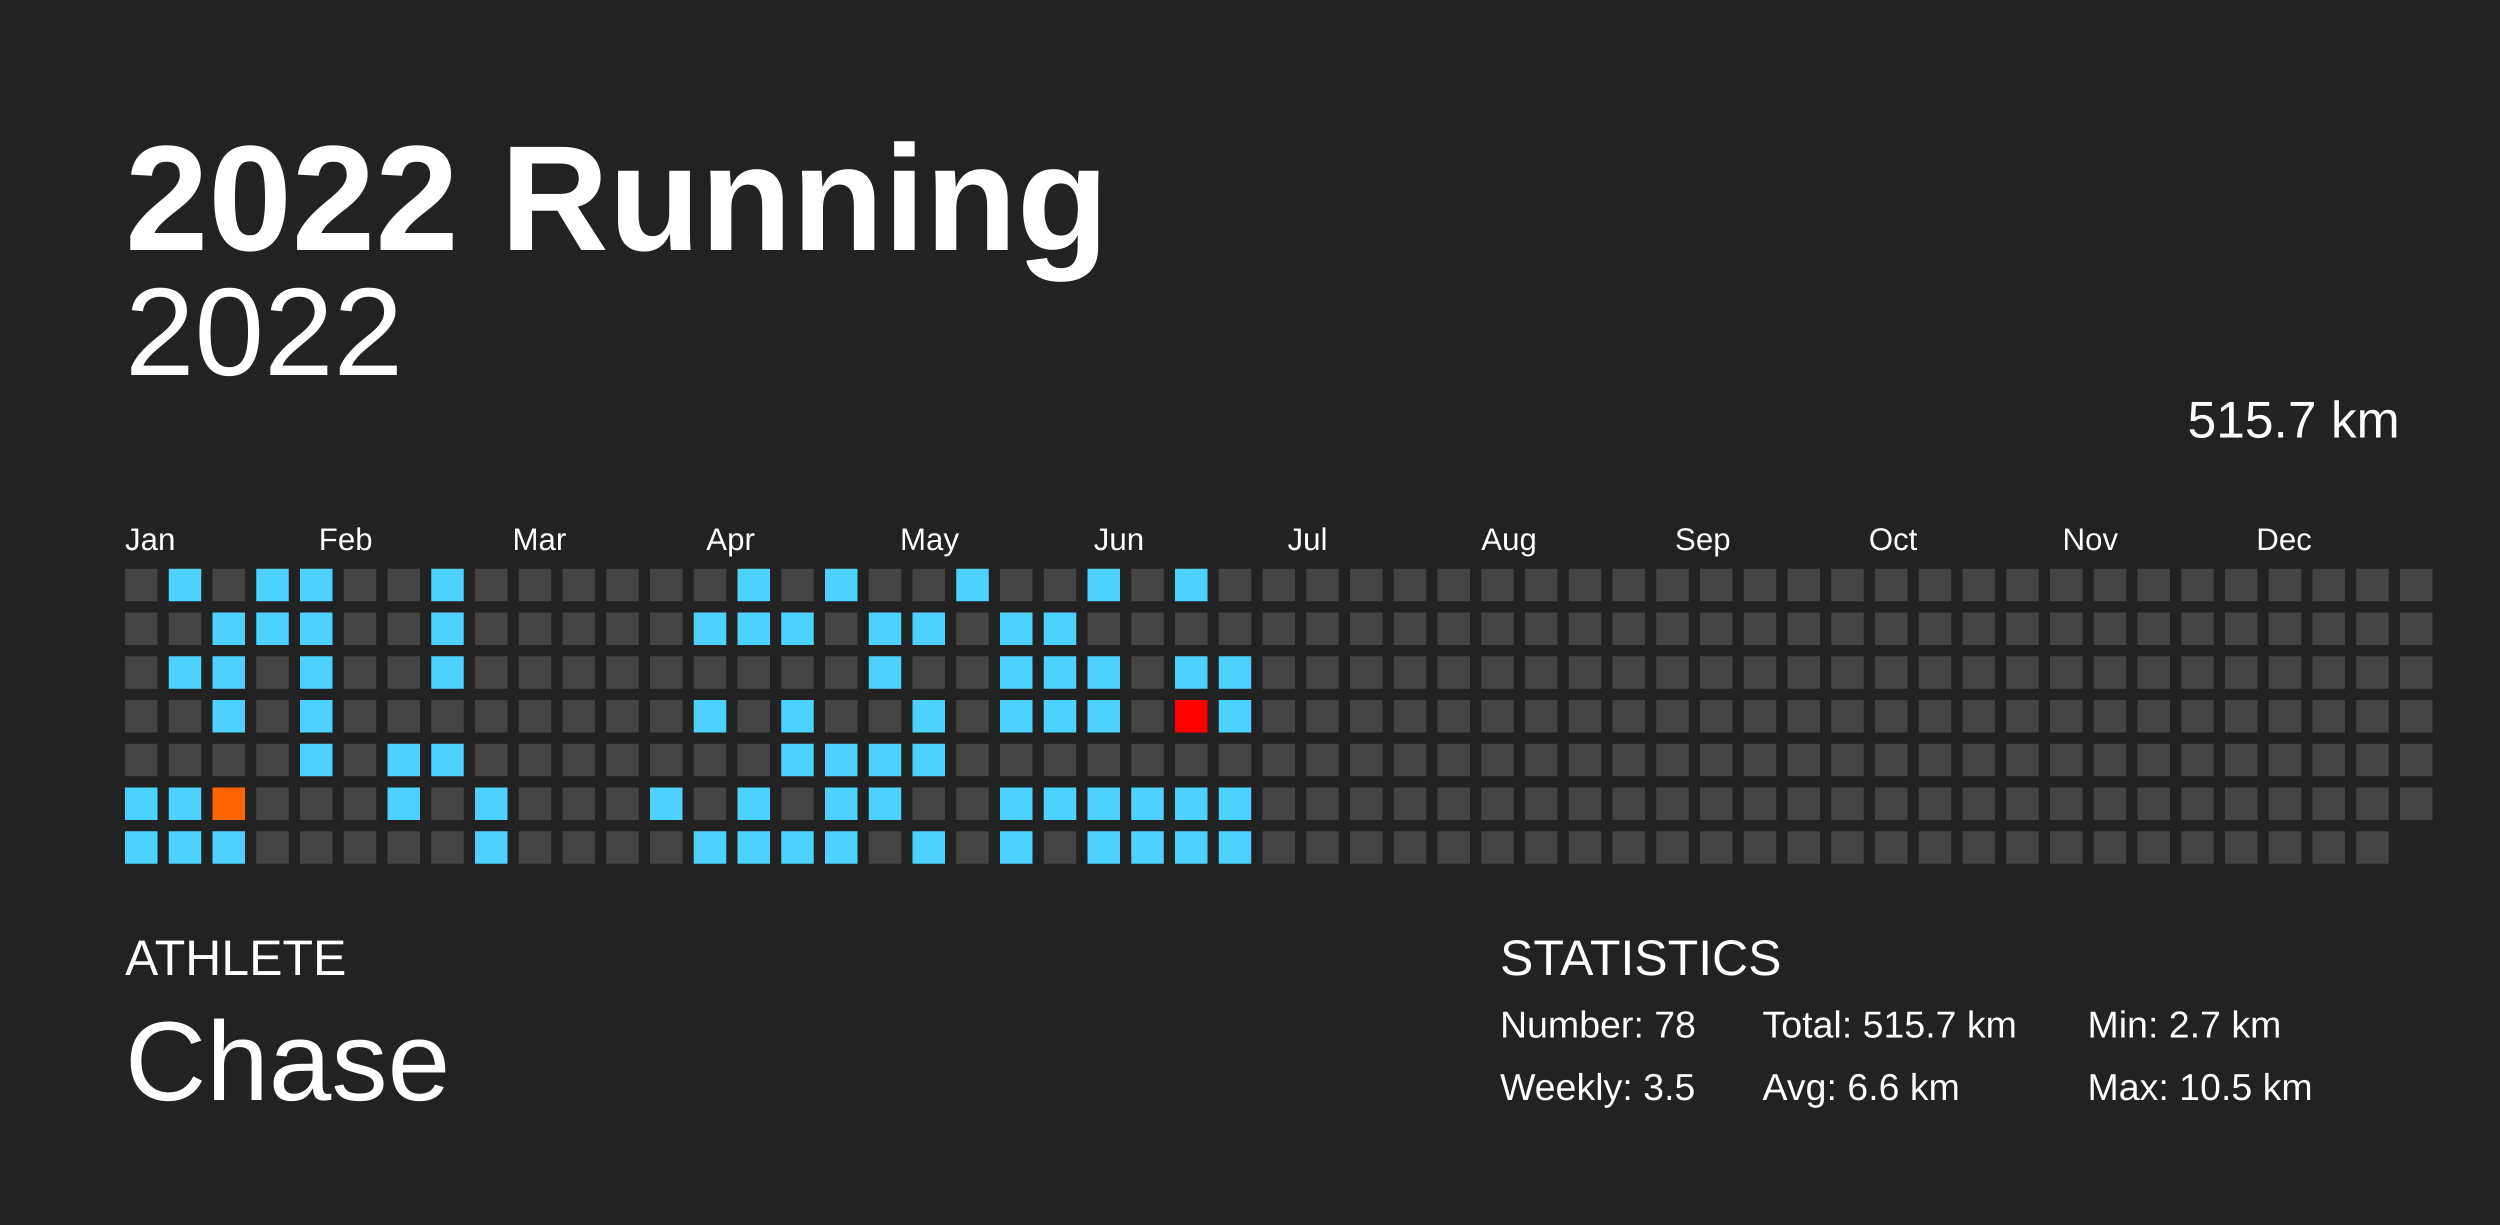
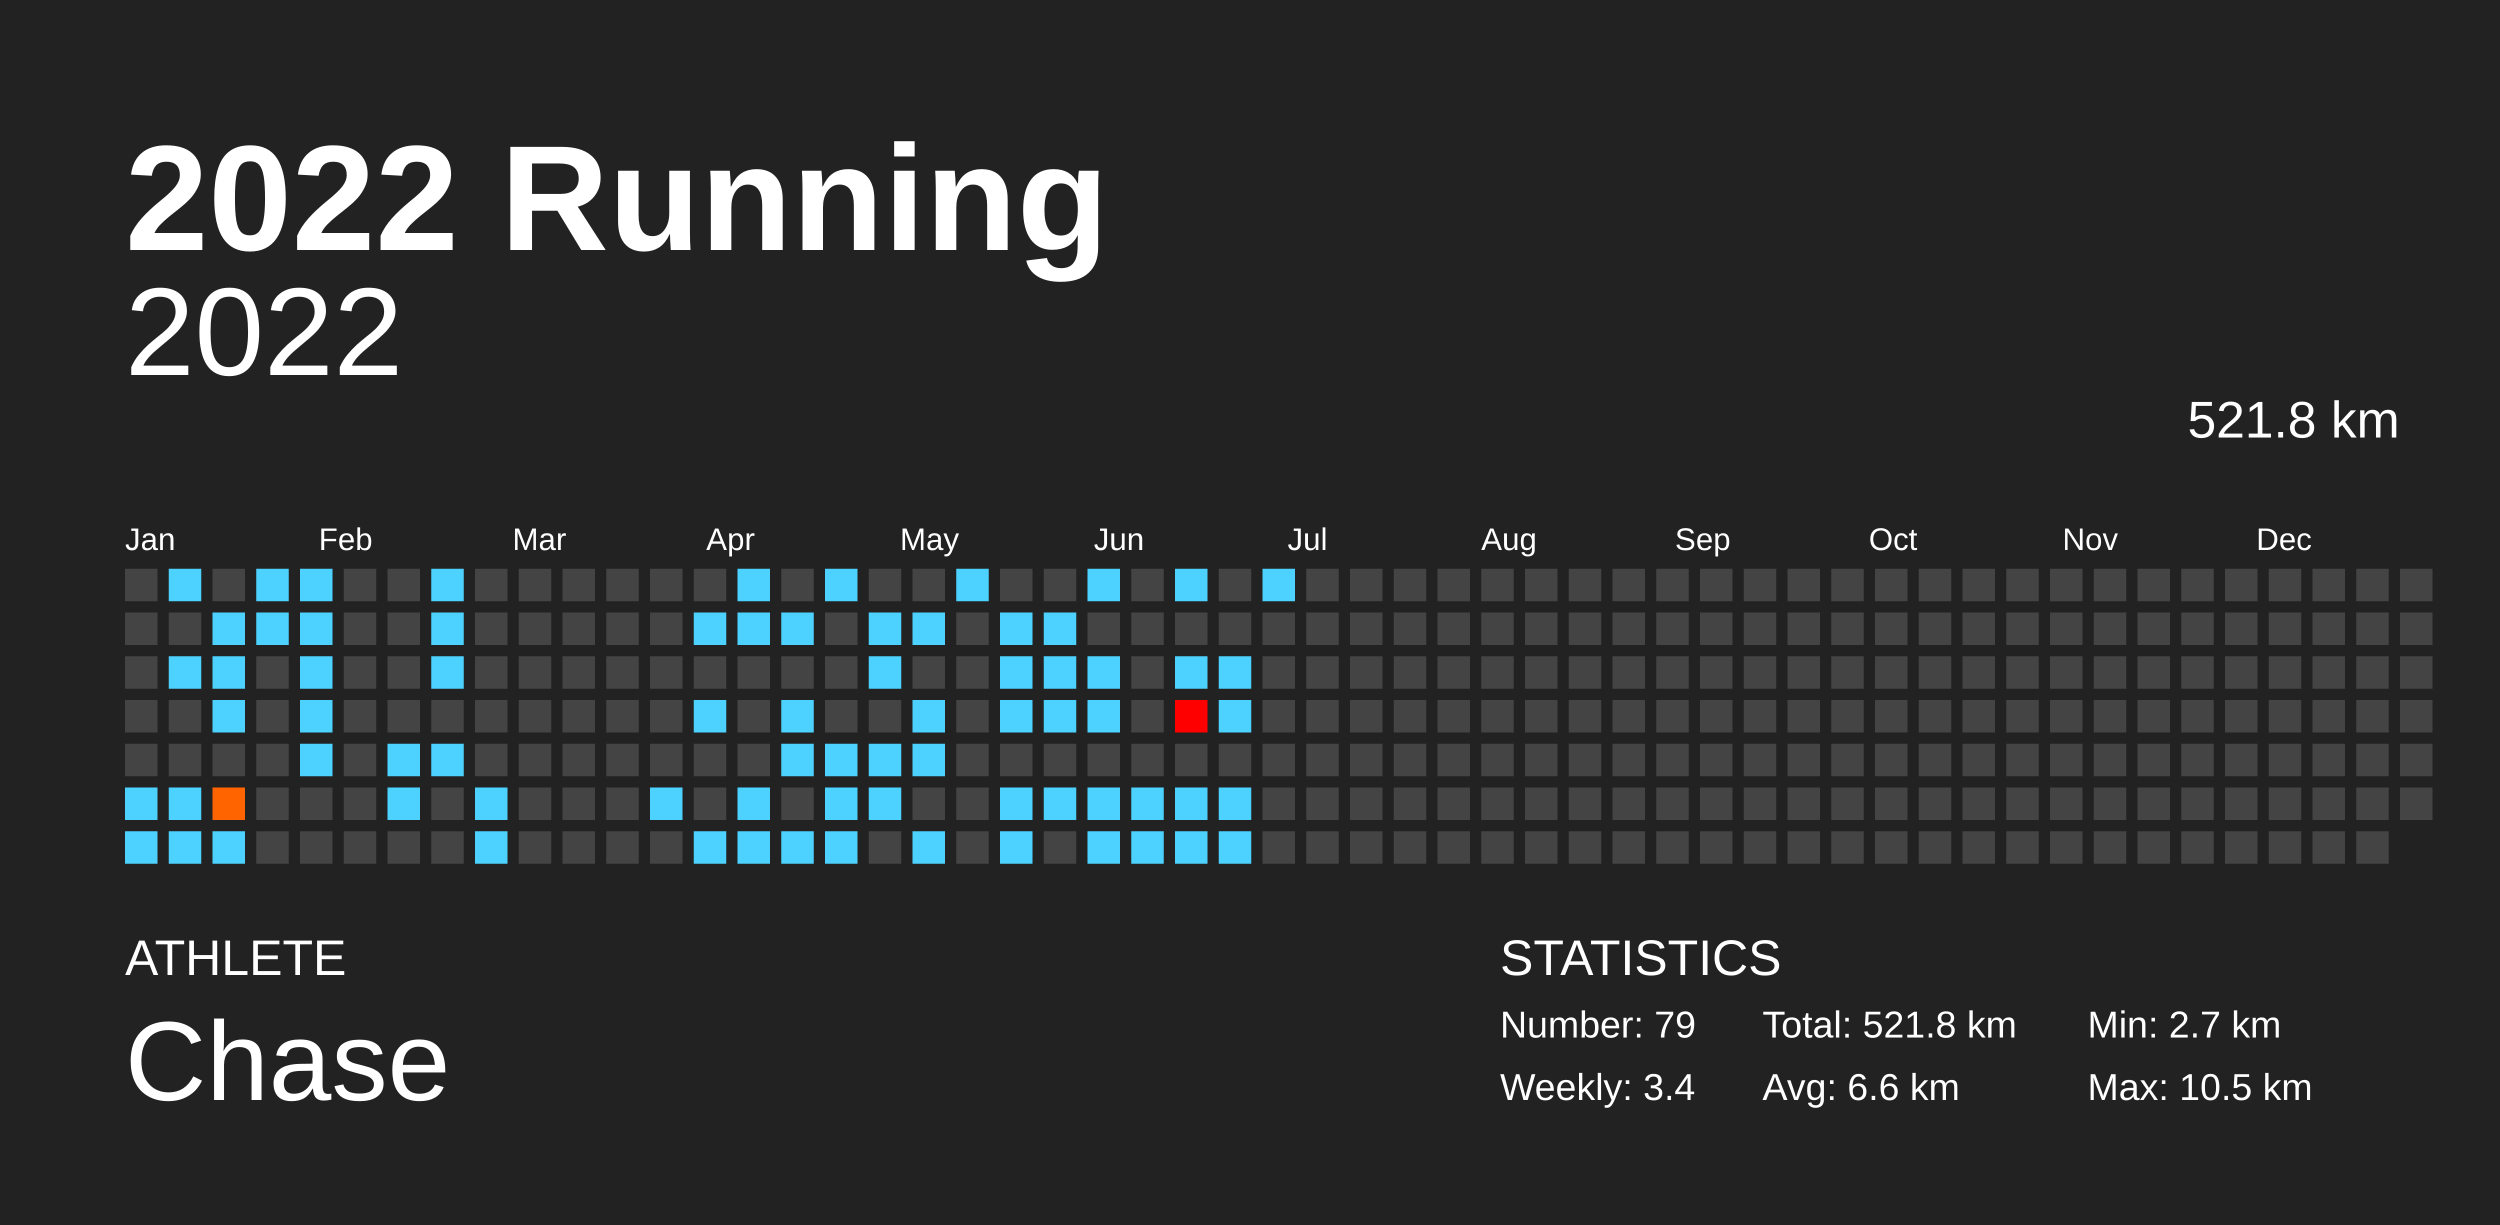
<svg xmlns="http://www.w3.org/2000/svg" baseProfile="full" height="98mm" version="1.1" viewBox="0,0,200,98" width="200mm">
  <defs />
  <rect fill="#222222" height="98" width="200" x="0" y="0" />
  <text fill="#FFFFFF" style="font-size:12px; font-family:Arial; font-weight:bold;" x="10" y="20">2022 Running</text>
  <text fill="#FFFFFF" style="font-size:4px; font-family:Arial" x="10" y="78">ATHLETE</text>
  <text fill="#FFFFFF" style="font-size:9px; font-family:Arial" x="10" y="88">Chase</text>
  <text fill="#FFFFFF" style="font-size:4px; font-family:Arial" x="120" y="78">STATISTICS</text>
-   <text fill="#FFFFFF" style="font-size:3px; font-family:Arial" x="120" y="83">Number: 78</text>
-   <text fill="#FFFFFF" style="font-size:3px; font-family:Arial" x="120" y="88">Weekly: 3.5</text>
-   <text fill="#FFFFFF" style="font-size:3px; font-family:Arial" x="141" y="83">Total: 515.7 km</text>
+   <text fill="#FFFFFF" style="font-size:3px; font-family:Arial" x="120" y="83">Number: 79</text>
+   <text fill="#FFFFFF" style="font-size:3px; font-family:Arial" x="120" y="88">Weekly: 3.4</text>
+   <text fill="#FFFFFF" style="font-size:3px; font-family:Arial" x="141" y="83">Total: 521.8 km</text>
  <text fill="#FFFFFF" style="font-size:3px; font-family:Arial" x="141" y="88">Avg: 6.6 km</text>
  <text fill="#FFFFFF" style="font-size:3px; font-family:Arial" x="167" y="83">Min: 2.7 km</text>
  <text fill="#FFFFFF" style="font-size:3px; font-family:Arial" x="167" y="88">Max: 10.5 km</text>
  <text alignment-baseline="hanging" fill="#FFFFFF" style="font-size:10.0px; font-family:Arial;" x="10" y="30">2022</text>
-   <text alignment-baseline="hanging" fill="#FFFFFF" style="font-size:4.125px; font-family:Arial;" x="175" y="35">515.7 km</text>
+   <text alignment-baseline="hanging" fill="#FFFFFF" style="font-size:4.125px; font-family:Arial;" x="175" y="35">521.8 km</text>
  <text fill="#FFFFFF" style="font-size:2.5px; font-family:Arial" x="10.0" y="44">Jan</text>
  <text fill="#FFFFFF" style="font-size:2.5px; font-family:Arial" x="25.5" y="44">Feb</text>
  <text fill="#FFFFFF" style="font-size:2.5px; font-family:Arial" x="41.0" y="44">Mar</text>
  <text fill="#FFFFFF" style="font-size:2.5px; font-family:Arial" x="56.5" y="44">Apr</text>
  <text fill="#FFFFFF" style="font-size:2.5px; font-family:Arial" x="72.0" y="44">May</text>
  <text fill="#FFFFFF" style="font-size:2.5px; font-family:Arial" x="87.5" y="44">Jun</text>
  <text fill="#FFFFFF" style="font-size:2.5px; font-family:Arial" x="103.0" y="44">Jul</text>
  <text fill="#FFFFFF" style="font-size:2.5px; font-family:Arial" x="118.5" y="44">Aug</text>
  <text fill="#FFFFFF" style="font-size:2.5px; font-family:Arial" x="134.0" y="44">Sep</text>
  <text fill="#FFFFFF" style="font-size:2.5px; font-family:Arial" x="149.5" y="44">Oct</text>
  <text fill="#FFFFFF" style="font-size:2.5px; font-family:Arial" x="165.0" y="44">Nov</text>
  <text fill="#FFFFFF" style="font-size:2.5px; font-family:Arial" x="180.5" y="44">Dec</text>
  <rect fill="#444444" height="2.6" width="2.6" x="10.0" y="45.5" />
  <rect fill="#444444" height="2.6" width="2.6" x="10.0" y="49.0" />
  <rect fill="#444444" height="2.6" width="2.6" x="10.0" y="52.5" />
  <rect fill="#444444" height="2.6" width="2.6" x="10.0" y="56.0" />
  <rect fill="#444444" height="2.6" width="2.6" x="10.0" y="59.5" />
  <rect fill="#4dd2ff" height="2.6" width="2.6" x="10.0" y="63.0" />
  <rect fill="#4dd2ff" height="2.6" width="2.6" x="10.0" y="66.5" />
  <rect fill="#4dd2ff" height="2.6" width="2.6" x="13.5" y="45.5" />
  <rect fill="#444444" height="2.6" width="2.6" x="13.5" y="49.0" />
  <rect fill="#4dd2ff" height="2.6" width="2.6" x="13.5" y="52.5" />
  <rect fill="#444444" height="2.6" width="2.6" x="13.5" y="56.0" />
  <rect fill="#444444" height="2.6" width="2.6" x="13.5" y="59.5" />
  <rect fill="#4dd2ff" height="2.6" width="2.6" x="13.5" y="63.0" />
  <rect fill="#4dd2ff" height="2.6" width="2.6" x="13.5" y="66.5" />
  <rect fill="#444444" height="2.6" width="2.6" x="17.0" y="45.5" />
  <rect fill="#4dd2ff" height="2.6" width="2.6" x="17.0" y="49.0" />
  <rect fill="#4dd2ff" height="2.6" width="2.6" x="17.0" y="52.5" />
  <rect fill="#4dd2ff" height="2.6" width="2.6" x="17.0" y="56.0" />
  <rect fill="#444444" height="2.6" width="2.6" x="17.0" y="59.5" />
  <rect fill="#ff6400" height="2.6" width="2.6" x="17.0" y="63.0" />
  <rect fill="#4dd2ff" height="2.6" width="2.6" x="17.0" y="66.5" />
  <rect fill="#4dd2ff" height="2.6" width="2.6" x="20.5" y="45.5" />
  <rect fill="#4dd2ff" height="2.6" width="2.6" x="20.5" y="49.0" />
  <rect fill="#444444" height="2.6" width="2.6" x="20.5" y="52.5" />
  <rect fill="#444444" height="2.6" width="2.6" x="20.5" y="56.0" />
  <rect fill="#444444" height="2.6" width="2.6" x="20.5" y="59.5" />
  <rect fill="#444444" height="2.6" width="2.6" x="20.5" y="63.0" />
  <rect fill="#444444" height="2.6" width="2.6" x="20.5" y="66.5" />
  <rect fill="#4dd2ff" height="2.6" width="2.6" x="24.0" y="45.5" />
  <rect fill="#4dd2ff" height="2.6" width="2.6" x="24.0" y="49.0" />
  <rect fill="#4dd2ff" height="2.6" width="2.6" x="24.0" y="52.5" />
  <rect fill="#4dd2ff" height="2.6" width="2.6" x="24.0" y="56.0" />
  <rect fill="#4dd2ff" height="2.6" width="2.6" x="24.0" y="59.5" />
  <rect fill="#444444" height="2.6" width="2.6" x="24.0" y="63.0" />
  <rect fill="#444444" height="2.6" width="2.6" x="24.0" y="66.5" />
  <rect fill="#444444" height="2.6" width="2.6" x="27.5" y="45.5" />
  <rect fill="#444444" height="2.6" width="2.6" x="27.5" y="49.0" />
  <rect fill="#444444" height="2.6" width="2.6" x="27.5" y="52.5" />
  <rect fill="#444444" height="2.6" width="2.6" x="27.5" y="56.0" />
  <rect fill="#444444" height="2.6" width="2.6" x="27.5" y="59.5" />
  <rect fill="#444444" height="2.6" width="2.6" x="27.5" y="63.0" />
  <rect fill="#444444" height="2.6" width="2.6" x="27.5" y="66.5" />
  <rect fill="#444444" height="2.6" width="2.6" x="31.0" y="45.5" />
  <rect fill="#444444" height="2.6" width="2.6" x="31.0" y="49.0" />
  <rect fill="#444444" height="2.6" width="2.6" x="31.0" y="52.5" />
  <rect fill="#444444" height="2.6" width="2.6" x="31.0" y="56.0" />
  <rect fill="#4dd2ff" height="2.6" width="2.6" x="31.0" y="59.5" />
  <rect fill="#4dd2ff" height="2.6" width="2.6" x="31.0" y="63.0" />
  <rect fill="#444444" height="2.6" width="2.6" x="31.0" y="66.5" />
  <rect fill="#4dd2ff" height="2.6" width="2.6" x="34.5" y="45.5" />
  <rect fill="#4dd2ff" height="2.6" width="2.6" x="34.5" y="49.0" />
  <rect fill="#4dd2ff" height="2.6" width="2.6" x="34.5" y="52.5" />
  <rect fill="#444444" height="2.6" width="2.6" x="34.5" y="56.0" />
  <rect fill="#4dd2ff" height="2.6" width="2.6" x="34.5" y="59.5" />
  <rect fill="#444444" height="2.6" width="2.6" x="34.5" y="63.0" />
  <rect fill="#444444" height="2.6" width="2.6" x="34.5" y="66.5" />
  <rect fill="#444444" height="2.6" width="2.6" x="38.0" y="45.5" />
  <rect fill="#444444" height="2.6" width="2.6" x="38.0" y="49.0" />
  <rect fill="#444444" height="2.6" width="2.6" x="38.0" y="52.5" />
  <rect fill="#444444" height="2.6" width="2.6" x="38.0" y="56.0" />
  <rect fill="#444444" height="2.6" width="2.6" x="38.0" y="59.5" />
  <rect fill="#4dd2ff" height="2.6" width="2.6" x="38.0" y="63.0" />
  <rect fill="#4dd2ff" height="2.6" width="2.6" x="38.0" y="66.5" />
  <rect fill="#444444" height="2.6" width="2.6" x="41.5" y="45.5" />
  <rect fill="#444444" height="2.6" width="2.6" x="41.5" y="49.0" />
  <rect fill="#444444" height="2.6" width="2.6" x="41.5" y="52.5" />
  <rect fill="#444444" height="2.6" width="2.6" x="41.5" y="56.0" />
  <rect fill="#444444" height="2.6" width="2.6" x="41.5" y="59.5" />
  <rect fill="#444444" height="2.6" width="2.6" x="41.5" y="63.0" />
  <rect fill="#444444" height="2.6" width="2.6" x="41.5" y="66.5" />
  <rect fill="#444444" height="2.6" width="2.6" x="45.0" y="45.5" />
  <rect fill="#444444" height="2.6" width="2.6" x="45.0" y="49.0" />
  <rect fill="#444444" height="2.6" width="2.6" x="45.0" y="52.5" />
  <rect fill="#444444" height="2.6" width="2.6" x="45.0" y="56.0" />
  <rect fill="#444444" height="2.6" width="2.6" x="45.0" y="59.5" />
  <rect fill="#444444" height="2.6" width="2.6" x="45.0" y="63.0" />
  <rect fill="#444444" height="2.6" width="2.6" x="45.0" y="66.5" />
  <rect fill="#444444" height="2.6" width="2.6" x="48.5" y="45.5" />
  <rect fill="#444444" height="2.6" width="2.6" x="48.5" y="49.0" />
  <rect fill="#444444" height="2.6" width="2.6" x="48.5" y="52.5" />
  <rect fill="#444444" height="2.6" width="2.6" x="48.5" y="56.0" />
  <rect fill="#444444" height="2.6" width="2.6" x="48.5" y="59.5" />
  <rect fill="#444444" height="2.6" width="2.6" x="48.5" y="63.0" />
  <rect fill="#444444" height="2.6" width="2.6" x="48.5" y="66.5" />
  <rect fill="#444444" height="2.6" width="2.6" x="52.0" y="45.5" />
  <rect fill="#444444" height="2.6" width="2.6" x="52.0" y="49.0" />
  <rect fill="#444444" height="2.6" width="2.6" x="52.0" y="52.5" />
  <rect fill="#444444" height="2.6" width="2.6" x="52.0" y="56.0" />
  <rect fill="#444444" height="2.6" width="2.6" x="52.0" y="59.5" />
  <rect fill="#4dd2ff" height="2.6" width="2.6" x="52.0" y="63.0" />
  <rect fill="#444444" height="2.6" width="2.6" x="52.0" y="66.5" />
  <rect fill="#444444" height="2.6" width="2.6" x="55.5" y="45.5" />
  <rect fill="#4dd2ff" height="2.6" width="2.6" x="55.5" y="49.0" />
  <rect fill="#444444" height="2.6" width="2.6" x="55.5" y="52.5" />
  <rect fill="#4dd2ff" height="2.6" width="2.6" x="55.5" y="56.0" />
  <rect fill="#444444" height="2.6" width="2.6" x="55.5" y="59.5" />
  <rect fill="#444444" height="2.6" width="2.6" x="55.5" y="63.0" />
  <rect fill="#4dd2ff" height="2.6" width="2.6" x="55.5" y="66.5" />
  <rect fill="#4dd2ff" height="2.6" width="2.6" x="59.0" y="45.5" />
  <rect fill="#4dd2ff" height="2.6" width="2.6" x="59.0" y="49.0" />
  <rect fill="#444444" height="2.6" width="2.6" x="59.0" y="52.5" />
  <rect fill="#444444" height="2.6" width="2.6" x="59.0" y="56.0" />
  <rect fill="#444444" height="2.6" width="2.6" x="59.0" y="59.5" />
  <rect fill="#4dd2ff" height="2.6" width="2.6" x="59.0" y="63.0" />
  <rect fill="#4dd2ff" height="2.6" width="2.6" x="59.0" y="66.5" />
  <rect fill="#444444" height="2.6" width="2.6" x="62.5" y="45.5" />
  <rect fill="#4dd2ff" height="2.6" width="2.6" x="62.5" y="49.0" />
  <rect fill="#444444" height="2.6" width="2.6" x="62.5" y="52.5" />
  <rect fill="#4dd2ff" height="2.6" width="2.6" x="62.5" y="56.0" />
  <rect fill="#4dd2ff" height="2.6" width="2.6" x="62.5" y="59.5" />
  <rect fill="#444444" height="2.6" width="2.6" x="62.5" y="63.0" />
  <rect fill="#4dd2ff" height="2.6" width="2.6" x="62.5" y="66.5" />
  <rect fill="#4dd2ff" height="2.6" width="2.6" x="66.0" y="45.5" />
  <rect fill="#444444" height="2.6" width="2.6" x="66.0" y="49.0" />
  <rect fill="#444444" height="2.6" width="2.6" x="66.0" y="52.5" />
  <rect fill="#444444" height="2.6" width="2.6" x="66.0" y="56.0" />
  <rect fill="#4dd2ff" height="2.6" width="2.6" x="66.0" y="59.5" />
  <rect fill="#4dd2ff" height="2.6" width="2.6" x="66.0" y="63.0" />
  <rect fill="#4dd2ff" height="2.6" width="2.6" x="66.0" y="66.5" />
  <rect fill="#444444" height="2.6" width="2.6" x="69.5" y="45.5" />
  <rect fill="#4dd2ff" height="2.6" width="2.6" x="69.5" y="49.0" />
  <rect fill="#4dd2ff" height="2.6" width="2.6" x="69.5" y="52.5" />
  <rect fill="#444444" height="2.6" width="2.6" x="69.5" y="56.0" />
  <rect fill="#4dd2ff" height="2.6" width="2.6" x="69.5" y="59.5" />
  <rect fill="#4dd2ff" height="2.6" width="2.6" x="69.5" y="63.0" />
  <rect fill="#444444" height="2.6" width="2.6" x="69.5" y="66.5" />
  <rect fill="#444444" height="2.6" width="2.6" x="73.0" y="45.5" />
  <rect fill="#4dd2ff" height="2.6" width="2.6" x="73.0" y="49.0" />
  <rect fill="#444444" height="2.6" width="2.6" x="73.0" y="52.5" />
  <rect fill="#4dd2ff" height="2.6" width="2.6" x="73.0" y="56.0" />
  <rect fill="#4dd2ff" height="2.6" width="2.6" x="73.0" y="59.5" />
  <rect fill="#444444" height="2.6" width="2.6" x="73.0" y="63.0" />
  <rect fill="#4dd2ff" height="2.6" width="2.6" x="73.0" y="66.5" />
  <rect fill="#4dd2ff" height="2.6" width="2.6" x="76.5" y="45.5" />
  <rect fill="#444444" height="2.6" width="2.6" x="76.5" y="49.0" />
  <rect fill="#444444" height="2.6" width="2.6" x="76.5" y="52.5" />
  <rect fill="#444444" height="2.6" width="2.6" x="76.5" y="56.0" />
  <rect fill="#444444" height="2.6" width="2.6" x="76.5" y="59.5" />
  <rect fill="#444444" height="2.6" width="2.6" x="76.5" y="63.0" />
  <rect fill="#444444" height="2.6" width="2.6" x="76.5" y="66.5" />
  <rect fill="#444444" height="2.6" width="2.6" x="80.0" y="45.5" />
  <rect fill="#4dd2ff" height="2.6" width="2.6" x="80.0" y="49.0" />
  <rect fill="#4dd2ff" height="2.6" width="2.6" x="80.0" y="52.5" />
  <rect fill="#4dd2ff" height="2.6" width="2.6" x="80.0" y="56.0" />
  <rect fill="#444444" height="2.6" width="2.6" x="80.0" y="59.5" />
  <rect fill="#4dd2ff" height="2.6" width="2.6" x="80.0" y="63.0" />
  <rect fill="#4dd2ff" height="2.6" width="2.6" x="80.0" y="66.5" />
  <rect fill="#444444" height="2.6" width="2.6" x="83.5" y="45.5" />
  <rect fill="#4dd2ff" height="2.6" width="2.6" x="83.5" y="49.0" />
  <rect fill="#4dd2ff" height="2.6" width="2.6" x="83.5" y="52.5" />
  <rect fill="#4dd2ff" height="2.6" width="2.6" x="83.5" y="56.0" />
  <rect fill="#444444" height="2.6" width="2.6" x="83.5" y="59.5" />
  <rect fill="#4dd2ff" height="2.6" width="2.6" x="83.5" y="63.0" />
  <rect fill="#444444" height="2.6" width="2.6" x="83.5" y="66.5" />
  <rect fill="#4dd2ff" height="2.6" width="2.6" x="87.0" y="45.5" />
  <rect fill="#444444" height="2.6" width="2.6" x="87.0" y="49.0" />
  <rect fill="#4dd2ff" height="2.6" width="2.6" x="87.0" y="52.5" />
  <rect fill="#4dd2ff" height="2.6" width="2.6" x="87.0" y="56.0" />
  <rect fill="#444444" height="2.6" width="2.6" x="87.0" y="59.5" />
  <rect fill="#4dd2ff" height="2.6" width="2.6" x="87.0" y="63.0" />
  <rect fill="#4dd2ff" height="2.6" width="2.6" x="87.0" y="66.5" />
  <rect fill="#444444" height="2.6" width="2.6" x="90.5" y="45.5" />
  <rect fill="#444444" height="2.6" width="2.6" x="90.5" y="49.0" />
  <rect fill="#444444" height="2.6" width="2.6" x="90.5" y="52.5" />
  <rect fill="#444444" height="2.6" width="2.6" x="90.5" y="56.0" />
  <rect fill="#444444" height="2.6" width="2.6" x="90.5" y="59.5" />
  <rect fill="#4dd2ff" height="2.6" width="2.6" x="90.5" y="63.0" />
  <rect fill="#4dd2ff" height="2.6" width="2.6" x="90.5" y="66.5" />
  <rect fill="#4dd2ff" height="2.6" width="2.6" x="94.0" y="45.5" />
  <rect fill="#444444" height="2.6" width="2.6" x="94.0" y="49.0" />
  <rect fill="#4dd2ff" height="2.6" width="2.6" x="94.0" y="52.5" />
  <rect fill="#ff0000" height="2.6" width="2.6" x="94.0" y="56.0" />
  <rect fill="#444444" height="2.6" width="2.6" x="94.0" y="59.5" />
  <rect fill="#4dd2ff" height="2.6" width="2.6" x="94.0" y="63.0" />
  <rect fill="#4dd2ff" height="2.6" width="2.6" x="94.0" y="66.5" />
  <rect fill="#444444" height="2.6" width="2.6" x="97.5" y="45.5" />
  <rect fill="#444444" height="2.6" width="2.6" x="97.5" y="49.0" />
  <rect fill="#4dd2ff" height="2.6" width="2.6" x="97.5" y="52.5" />
  <rect fill="#4dd2ff" height="2.6" width="2.6" x="97.5" y="56.0" />
  <rect fill="#444444" height="2.6" width="2.6" x="97.5" y="59.5" />
  <rect fill="#4dd2ff" height="2.6" width="2.6" x="97.5" y="63.0" />
  <rect fill="#4dd2ff" height="2.6" width="2.6" x="97.5" y="66.5" />
-   <rect fill="#444444" height="2.6" width="2.6" x="101.0" y="45.5" />
+   <rect fill="#4dd2ff" height="2.6" width="2.6" x="101.0" y="45.5" />
  <rect fill="#444444" height="2.6" width="2.6" x="101.0" y="49.0" />
  <rect fill="#444444" height="2.6" width="2.6" x="101.0" y="52.5" />
  <rect fill="#444444" height="2.6" width="2.6" x="101.0" y="56.0" />
  <rect fill="#444444" height="2.6" width="2.6" x="101.0" y="59.5" />
  <rect fill="#444444" height="2.6" width="2.6" x="101.0" y="63.0" />
  <rect fill="#444444" height="2.6" width="2.6" x="101.0" y="66.5" />
  <rect fill="#444444" height="2.6" width="2.6" x="104.5" y="45.5" />
  <rect fill="#444444" height="2.6" width="2.6" x="104.5" y="49.0" />
  <rect fill="#444444" height="2.6" width="2.6" x="104.5" y="52.5" />
  <rect fill="#444444" height="2.6" width="2.6" x="104.5" y="56.0" />
  <rect fill="#444444" height="2.6" width="2.6" x="104.5" y="59.5" />
  <rect fill="#444444" height="2.6" width="2.6" x="104.5" y="63.0" />
  <rect fill="#444444" height="2.6" width="2.6" x="104.5" y="66.5" />
  <rect fill="#444444" height="2.6" width="2.6" x="108.0" y="45.5" />
  <rect fill="#444444" height="2.6" width="2.6" x="108.0" y="49.0" />
  <rect fill="#444444" height="2.6" width="2.6" x="108.0" y="52.5" />
  <rect fill="#444444" height="2.6" width="2.6" x="108.0" y="56.0" />
  <rect fill="#444444" height="2.6" width="2.6" x="108.0" y="59.5" />
  <rect fill="#444444" height="2.6" width="2.6" x="108.0" y="63.0" />
  <rect fill="#444444" height="2.6" width="2.6" x="108.0" y="66.5" />
  <rect fill="#444444" height="2.6" width="2.6" x="111.5" y="45.5" />
  <rect fill="#444444" height="2.6" width="2.6" x="111.5" y="49.0" />
  <rect fill="#444444" height="2.6" width="2.6" x="111.5" y="52.5" />
  <rect fill="#444444" height="2.6" width="2.6" x="111.5" y="56.0" />
  <rect fill="#444444" height="2.6" width="2.6" x="111.5" y="59.5" />
  <rect fill="#444444" height="2.6" width="2.6" x="111.5" y="63.0" />
  <rect fill="#444444" height="2.6" width="2.6" x="111.5" y="66.5" />
  <rect fill="#444444" height="2.6" width="2.6" x="115.0" y="45.5" />
  <rect fill="#444444" height="2.6" width="2.6" x="115.0" y="49.0" />
  <rect fill="#444444" height="2.6" width="2.6" x="115.0" y="52.5" />
  <rect fill="#444444" height="2.6" width="2.6" x="115.0" y="56.0" />
  <rect fill="#444444" height="2.6" width="2.6" x="115.0" y="59.5" />
  <rect fill="#444444" height="2.6" width="2.6" x="115.0" y="63.0" />
  <rect fill="#444444" height="2.6" width="2.6" x="115.0" y="66.5" />
  <rect fill="#444444" height="2.6" width="2.6" x="118.5" y="45.5" />
  <rect fill="#444444" height="2.6" width="2.6" x="118.5" y="49.0" />
  <rect fill="#444444" height="2.6" width="2.6" x="118.5" y="52.5" />
  <rect fill="#444444" height="2.6" width="2.6" x="118.5" y="56.0" />
  <rect fill="#444444" height="2.6" width="2.6" x="118.5" y="59.5" />
  <rect fill="#444444" height="2.6" width="2.6" x="118.5" y="63.0" />
  <rect fill="#444444" height="2.6" width="2.6" x="118.5" y="66.5" />
  <rect fill="#444444" height="2.6" width="2.6" x="122.0" y="45.5" />
  <rect fill="#444444" height="2.6" width="2.6" x="122.0" y="49.0" />
  <rect fill="#444444" height="2.6" width="2.6" x="122.0" y="52.5" />
  <rect fill="#444444" height="2.6" width="2.6" x="122.0" y="56.0" />
  <rect fill="#444444" height="2.6" width="2.6" x="122.0" y="59.5" />
  <rect fill="#444444" height="2.6" width="2.6" x="122.0" y="63.0" />
  <rect fill="#444444" height="2.6" width="2.6" x="122.0" y="66.5" />
  <rect fill="#444444" height="2.6" width="2.6" x="125.5" y="45.5" />
  <rect fill="#444444" height="2.6" width="2.6" x="125.5" y="49.0" />
  <rect fill="#444444" height="2.6" width="2.6" x="125.5" y="52.5" />
  <rect fill="#444444" height="2.6" width="2.6" x="125.5" y="56.0" />
  <rect fill="#444444" height="2.6" width="2.6" x="125.5" y="59.5" />
  <rect fill="#444444" height="2.6" width="2.6" x="125.5" y="63.0" />
  <rect fill="#444444" height="2.6" width="2.6" x="125.5" y="66.5" />
  <rect fill="#444444" height="2.6" width="2.6" x="129.0" y="45.5" />
  <rect fill="#444444" height="2.6" width="2.6" x="129.0" y="49.0" />
  <rect fill="#444444" height="2.6" width="2.6" x="129.0" y="52.5" />
  <rect fill="#444444" height="2.6" width="2.6" x="129.0" y="56.0" />
  <rect fill="#444444" height="2.6" width="2.6" x="129.0" y="59.5" />
  <rect fill="#444444" height="2.6" width="2.6" x="129.0" y="63.0" />
  <rect fill="#444444" height="2.6" width="2.6" x="129.0" y="66.5" />
  <rect fill="#444444" height="2.6" width="2.6" x="132.5" y="45.5" />
  <rect fill="#444444" height="2.6" width="2.6" x="132.5" y="49.0" />
  <rect fill="#444444" height="2.6" width="2.6" x="132.5" y="52.5" />
  <rect fill="#444444" height="2.6" width="2.6" x="132.5" y="56.0" />
  <rect fill="#444444" height="2.6" width="2.6" x="132.5" y="59.5" />
  <rect fill="#444444" height="2.6" width="2.6" x="132.5" y="63.0" />
  <rect fill="#444444" height="2.6" width="2.6" x="132.5" y="66.5" />
  <rect fill="#444444" height="2.6" width="2.6" x="136.0" y="45.5" />
  <rect fill="#444444" height="2.6" width="2.6" x="136.0" y="49.0" />
  <rect fill="#444444" height="2.6" width="2.6" x="136.0" y="52.5" />
  <rect fill="#444444" height="2.6" width="2.6" x="136.0" y="56.0" />
  <rect fill="#444444" height="2.6" width="2.6" x="136.0" y="59.5" />
  <rect fill="#444444" height="2.6" width="2.6" x="136.0" y="63.0" />
  <rect fill="#444444" height="2.6" width="2.6" x="136.0" y="66.5" />
  <rect fill="#444444" height="2.6" width="2.6" x="139.5" y="45.5" />
  <rect fill="#444444" height="2.6" width="2.6" x="139.5" y="49.0" />
  <rect fill="#444444" height="2.6" width="2.6" x="139.5" y="52.5" />
  <rect fill="#444444" height="2.6" width="2.6" x="139.5" y="56.0" />
  <rect fill="#444444" height="2.6" width="2.6" x="139.5" y="59.5" />
  <rect fill="#444444" height="2.6" width="2.6" x="139.5" y="63.0" />
  <rect fill="#444444" height="2.6" width="2.6" x="139.5" y="66.5" />
  <rect fill="#444444" height="2.6" width="2.6" x="143.0" y="45.5" />
  <rect fill="#444444" height="2.6" width="2.6" x="143.0" y="49.0" />
  <rect fill="#444444" height="2.6" width="2.6" x="143.0" y="52.5" />
  <rect fill="#444444" height="2.6" width="2.6" x="143.0" y="56.0" />
  <rect fill="#444444" height="2.6" width="2.6" x="143.0" y="59.5" />
  <rect fill="#444444" height="2.6" width="2.6" x="143.0" y="63.0" />
  <rect fill="#444444" height="2.6" width="2.6" x="143.0" y="66.5" />
  <rect fill="#444444" height="2.6" width="2.6" x="146.5" y="45.5" />
  <rect fill="#444444" height="2.6" width="2.6" x="146.5" y="49.0" />
  <rect fill="#444444" height="2.6" width="2.6" x="146.5" y="52.5" />
  <rect fill="#444444" height="2.6" width="2.6" x="146.5" y="56.0" />
  <rect fill="#444444" height="2.6" width="2.6" x="146.5" y="59.5" />
  <rect fill="#444444" height="2.6" width="2.6" x="146.5" y="63.0" />
  <rect fill="#444444" height="2.6" width="2.6" x="146.5" y="66.5" />
  <rect fill="#444444" height="2.6" width="2.6" x="150.0" y="45.5" />
  <rect fill="#444444" height="2.6" width="2.6" x="150.0" y="49.0" />
  <rect fill="#444444" height="2.6" width="2.6" x="150.0" y="52.5" />
  <rect fill="#444444" height="2.6" width="2.6" x="150.0" y="56.0" />
  <rect fill="#444444" height="2.6" width="2.6" x="150.0" y="59.5" />
  <rect fill="#444444" height="2.6" width="2.6" x="150.0" y="63.0" />
  <rect fill="#444444" height="2.6" width="2.6" x="150.0" y="66.5" />
  <rect fill="#444444" height="2.6" width="2.6" x="153.5" y="45.5" />
  <rect fill="#444444" height="2.6" width="2.6" x="153.5" y="49.0" />
  <rect fill="#444444" height="2.6" width="2.6" x="153.5" y="52.5" />
  <rect fill="#444444" height="2.6" width="2.6" x="153.5" y="56.0" />
  <rect fill="#444444" height="2.6" width="2.6" x="153.5" y="59.5" />
  <rect fill="#444444" height="2.6" width="2.6" x="153.5" y="63.0" />
  <rect fill="#444444" height="2.6" width="2.6" x="153.5" y="66.5" />
  <rect fill="#444444" height="2.6" width="2.6" x="157.0" y="45.5" />
  <rect fill="#444444" height="2.6" width="2.6" x="157.0" y="49.0" />
  <rect fill="#444444" height="2.6" width="2.6" x="157.0" y="52.5" />
  <rect fill="#444444" height="2.6" width="2.6" x="157.0" y="56.0" />
  <rect fill="#444444" height="2.6" width="2.6" x="157.0" y="59.5" />
  <rect fill="#444444" height="2.6" width="2.6" x="157.0" y="63.0" />
  <rect fill="#444444" height="2.6" width="2.6" x="157.0" y="66.5" />
  <rect fill="#444444" height="2.6" width="2.6" x="160.5" y="45.5" />
  <rect fill="#444444" height="2.6" width="2.6" x="160.5" y="49.0" />
  <rect fill="#444444" height="2.6" width="2.6" x="160.5" y="52.5" />
  <rect fill="#444444" height="2.6" width="2.6" x="160.5" y="56.0" />
  <rect fill="#444444" height="2.6" width="2.6" x="160.5" y="59.5" />
  <rect fill="#444444" height="2.6" width="2.6" x="160.5" y="63.0" />
  <rect fill="#444444" height="2.6" width="2.6" x="160.5" y="66.5" />
  <rect fill="#444444" height="2.6" width="2.6" x="164.0" y="45.5" />
  <rect fill="#444444" height="2.6" width="2.6" x="164.0" y="49.0" />
  <rect fill="#444444" height="2.6" width="2.6" x="164.0" y="52.5" />
  <rect fill="#444444" height="2.6" width="2.6" x="164.0" y="56.0" />
  <rect fill="#444444" height="2.6" width="2.6" x="164.0" y="59.5" />
  <rect fill="#444444" height="2.6" width="2.6" x="164.0" y="63.0" />
  <rect fill="#444444" height="2.6" width="2.6" x="164.0" y="66.5" />
  <rect fill="#444444" height="2.6" width="2.6" x="167.5" y="45.5" />
  <rect fill="#444444" height="2.6" width="2.6" x="167.5" y="49.0" />
  <rect fill="#444444" height="2.6" width="2.6" x="167.5" y="52.5" />
  <rect fill="#444444" height="2.6" width="2.6" x="167.5" y="56.0" />
  <rect fill="#444444" height="2.6" width="2.6" x="167.5" y="59.5" />
  <rect fill="#444444" height="2.6" width="2.6" x="167.5" y="63.0" />
  <rect fill="#444444" height="2.6" width="2.6" x="167.5" y="66.5" />
  <rect fill="#444444" height="2.6" width="2.6" x="171.0" y="45.5" />
  <rect fill="#444444" height="2.6" width="2.6" x="171.0" y="49.0" />
  <rect fill="#444444" height="2.6" width="2.6" x="171.0" y="52.5" />
  <rect fill="#444444" height="2.6" width="2.6" x="171.0" y="56.0" />
  <rect fill="#444444" height="2.6" width="2.6" x="171.0" y="59.5" />
  <rect fill="#444444" height="2.6" width="2.6" x="171.0" y="63.0" />
  <rect fill="#444444" height="2.6" width="2.6" x="171.0" y="66.5" />
  <rect fill="#444444" height="2.6" width="2.6" x="174.5" y="45.5" />
  <rect fill="#444444" height="2.6" width="2.6" x="174.5" y="49.0" />
  <rect fill="#444444" height="2.6" width="2.6" x="174.5" y="52.5" />
  <rect fill="#444444" height="2.6" width="2.6" x="174.5" y="56.0" />
  <rect fill="#444444" height="2.6" width="2.6" x="174.5" y="59.5" />
  <rect fill="#444444" height="2.6" width="2.6" x="174.5" y="63.0" />
  <rect fill="#444444" height="2.6" width="2.6" x="174.5" y="66.5" />
  <rect fill="#444444" height="2.6" width="2.6" x="178.0" y="45.5" />
  <rect fill="#444444" height="2.6" width="2.6" x="178.0" y="49.0" />
  <rect fill="#444444" height="2.6" width="2.6" x="178.0" y="52.5" />
  <rect fill="#444444" height="2.6" width="2.6" x="178.0" y="56.0" />
  <rect fill="#444444" height="2.6" width="2.6" x="178.0" y="59.5" />
  <rect fill="#444444" height="2.6" width="2.6" x="178.0" y="63.0" />
  <rect fill="#444444" height="2.6" width="2.6" x="178.0" y="66.5" />
  <rect fill="#444444" height="2.6" width="2.6" x="181.5" y="45.5" />
  <rect fill="#444444" height="2.6" width="2.6" x="181.5" y="49.0" />
  <rect fill="#444444" height="2.6" width="2.6" x="181.5" y="52.5" />
  <rect fill="#444444" height="2.6" width="2.6" x="181.5" y="56.0" />
  <rect fill="#444444" height="2.6" width="2.6" x="181.5" y="59.5" />
  <rect fill="#444444" height="2.6" width="2.6" x="181.5" y="63.0" />
  <rect fill="#444444" height="2.6" width="2.6" x="181.5" y="66.5" />
  <rect fill="#444444" height="2.6" width="2.6" x="185.0" y="45.5" />
  <rect fill="#444444" height="2.6" width="2.6" x="185.0" y="49.0" />
  <rect fill="#444444" height="2.6" width="2.6" x="185.0" y="52.5" />
  <rect fill="#444444" height="2.6" width="2.6" x="185.0" y="56.0" />
  <rect fill="#444444" height="2.6" width="2.6" x="185.0" y="59.5" />
  <rect fill="#444444" height="2.6" width="2.6" x="185.0" y="63.0" />
  <rect fill="#444444" height="2.6" width="2.6" x="185.0" y="66.5" />
  <rect fill="#444444" height="2.6" width="2.6" x="188.5" y="45.5" />
  <rect fill="#444444" height="2.6" width="2.6" x="188.5" y="49.0" />
  <rect fill="#444444" height="2.6" width="2.6" x="188.5" y="52.5" />
  <rect fill="#444444" height="2.6" width="2.6" x="188.5" y="56.0" />
  <rect fill="#444444" height="2.6" width="2.6" x="188.5" y="59.5" />
  <rect fill="#444444" height="2.6" width="2.6" x="188.5" y="63.0" />
  <rect fill="#444444" height="2.6" width="2.6" x="188.5" y="66.5" />
  <rect fill="#444444" height="2.6" width="2.6" x="192.0" y="45.5" />
  <rect fill="#444444" height="2.6" width="2.6" x="192.0" y="49.0" />
  <rect fill="#444444" height="2.6" width="2.6" x="192.0" y="52.5" />
  <rect fill="#444444" height="2.6" width="2.6" x="192.0" y="56.0" />
  <rect fill="#444444" height="2.6" width="2.6" x="192.0" y="59.5" />
  <rect fill="#444444" height="2.6" width="2.6" x="192.0" y="63.0" />
</svg>
